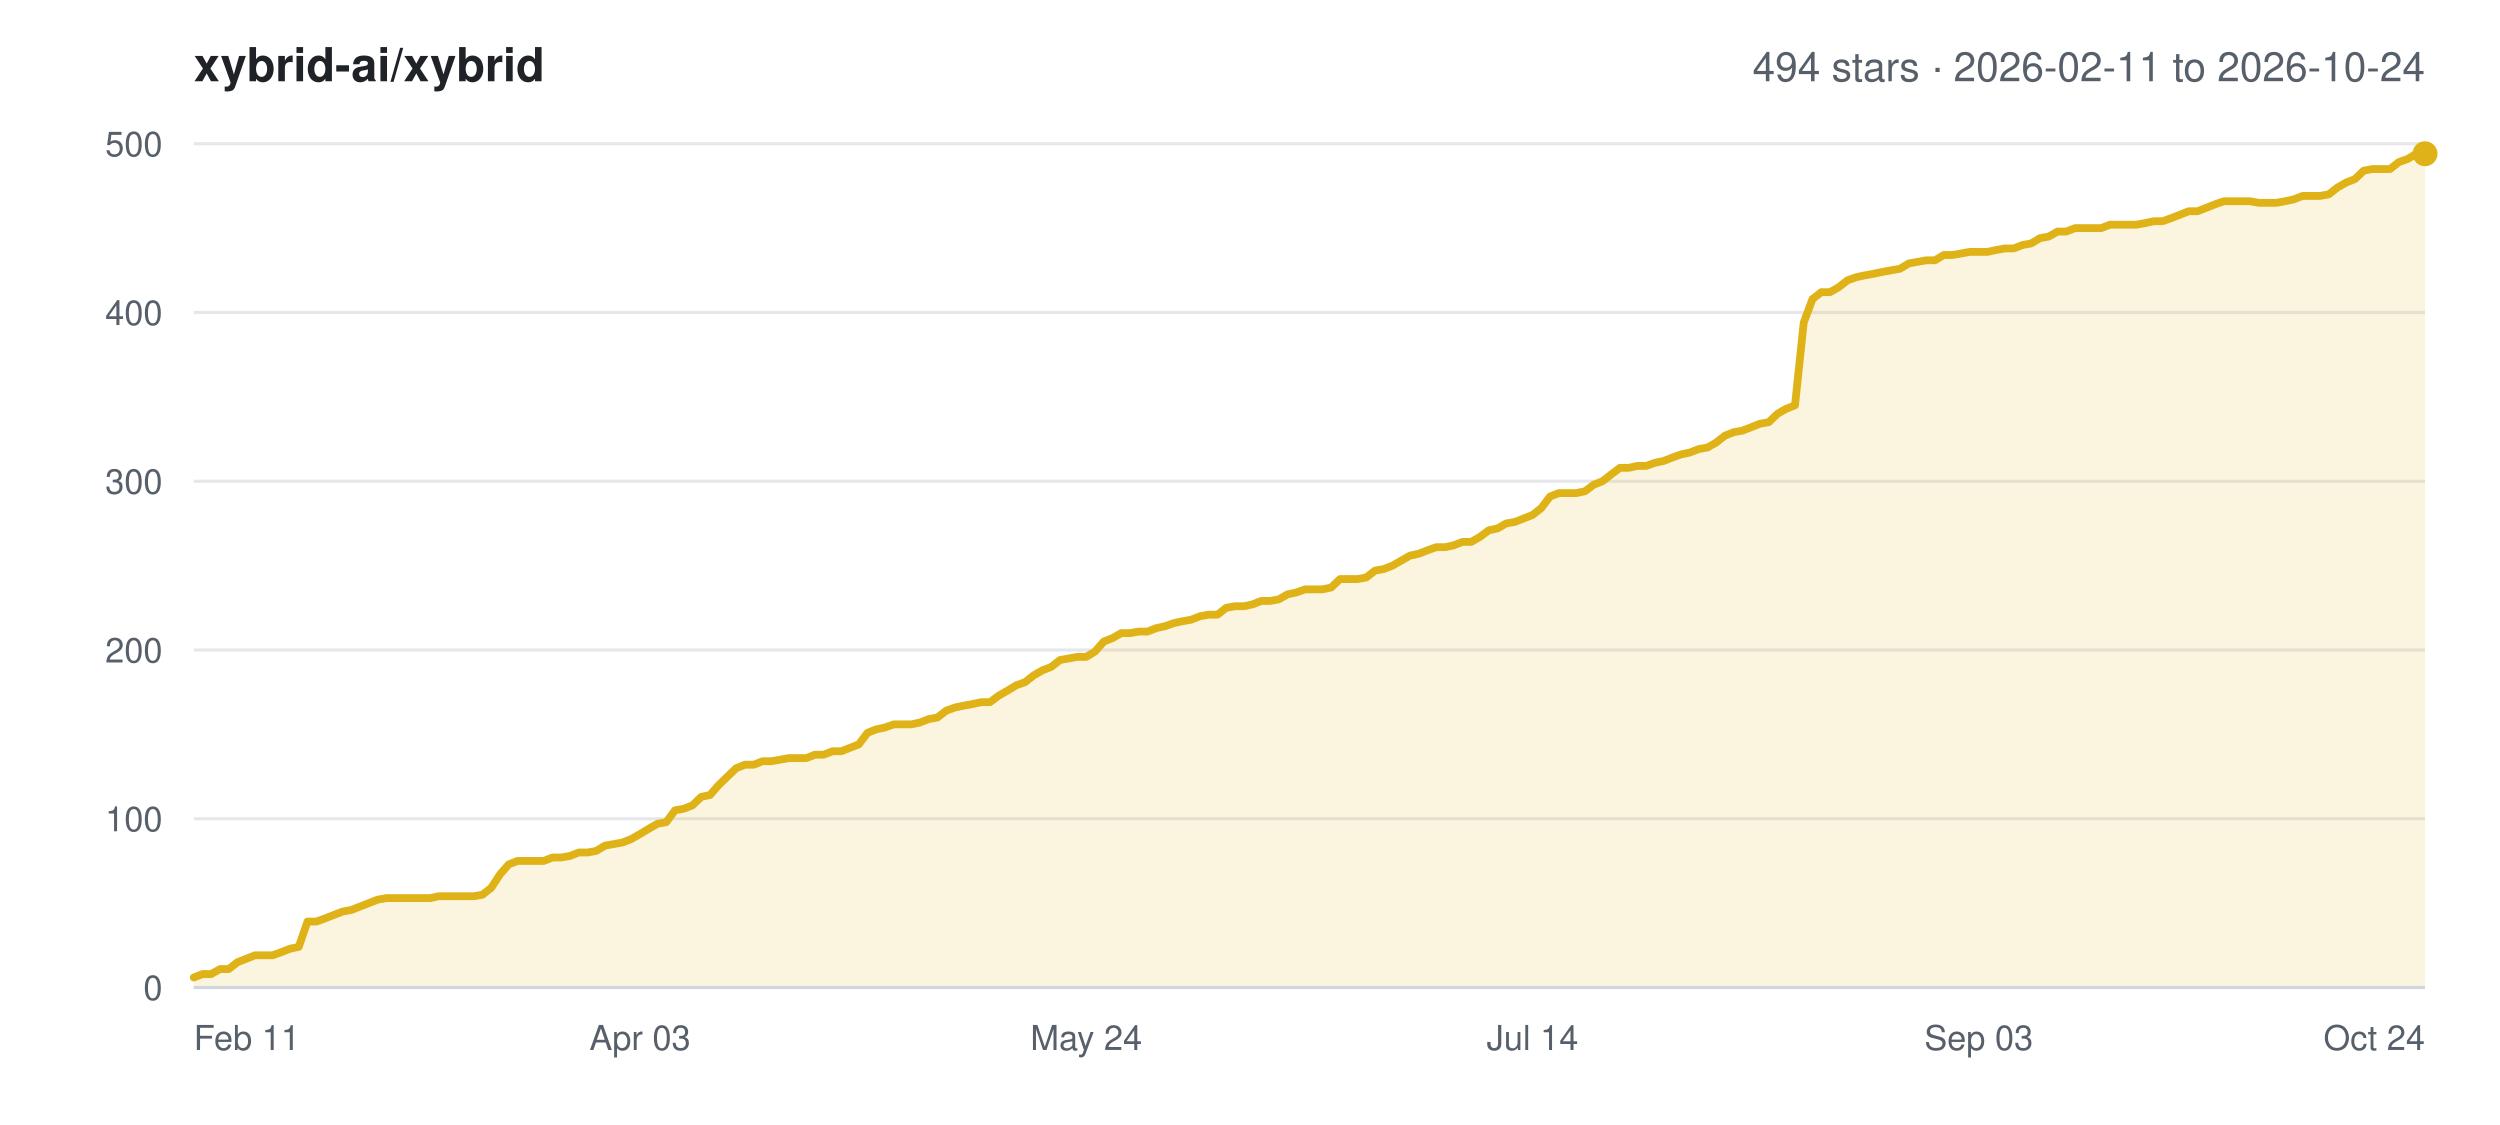
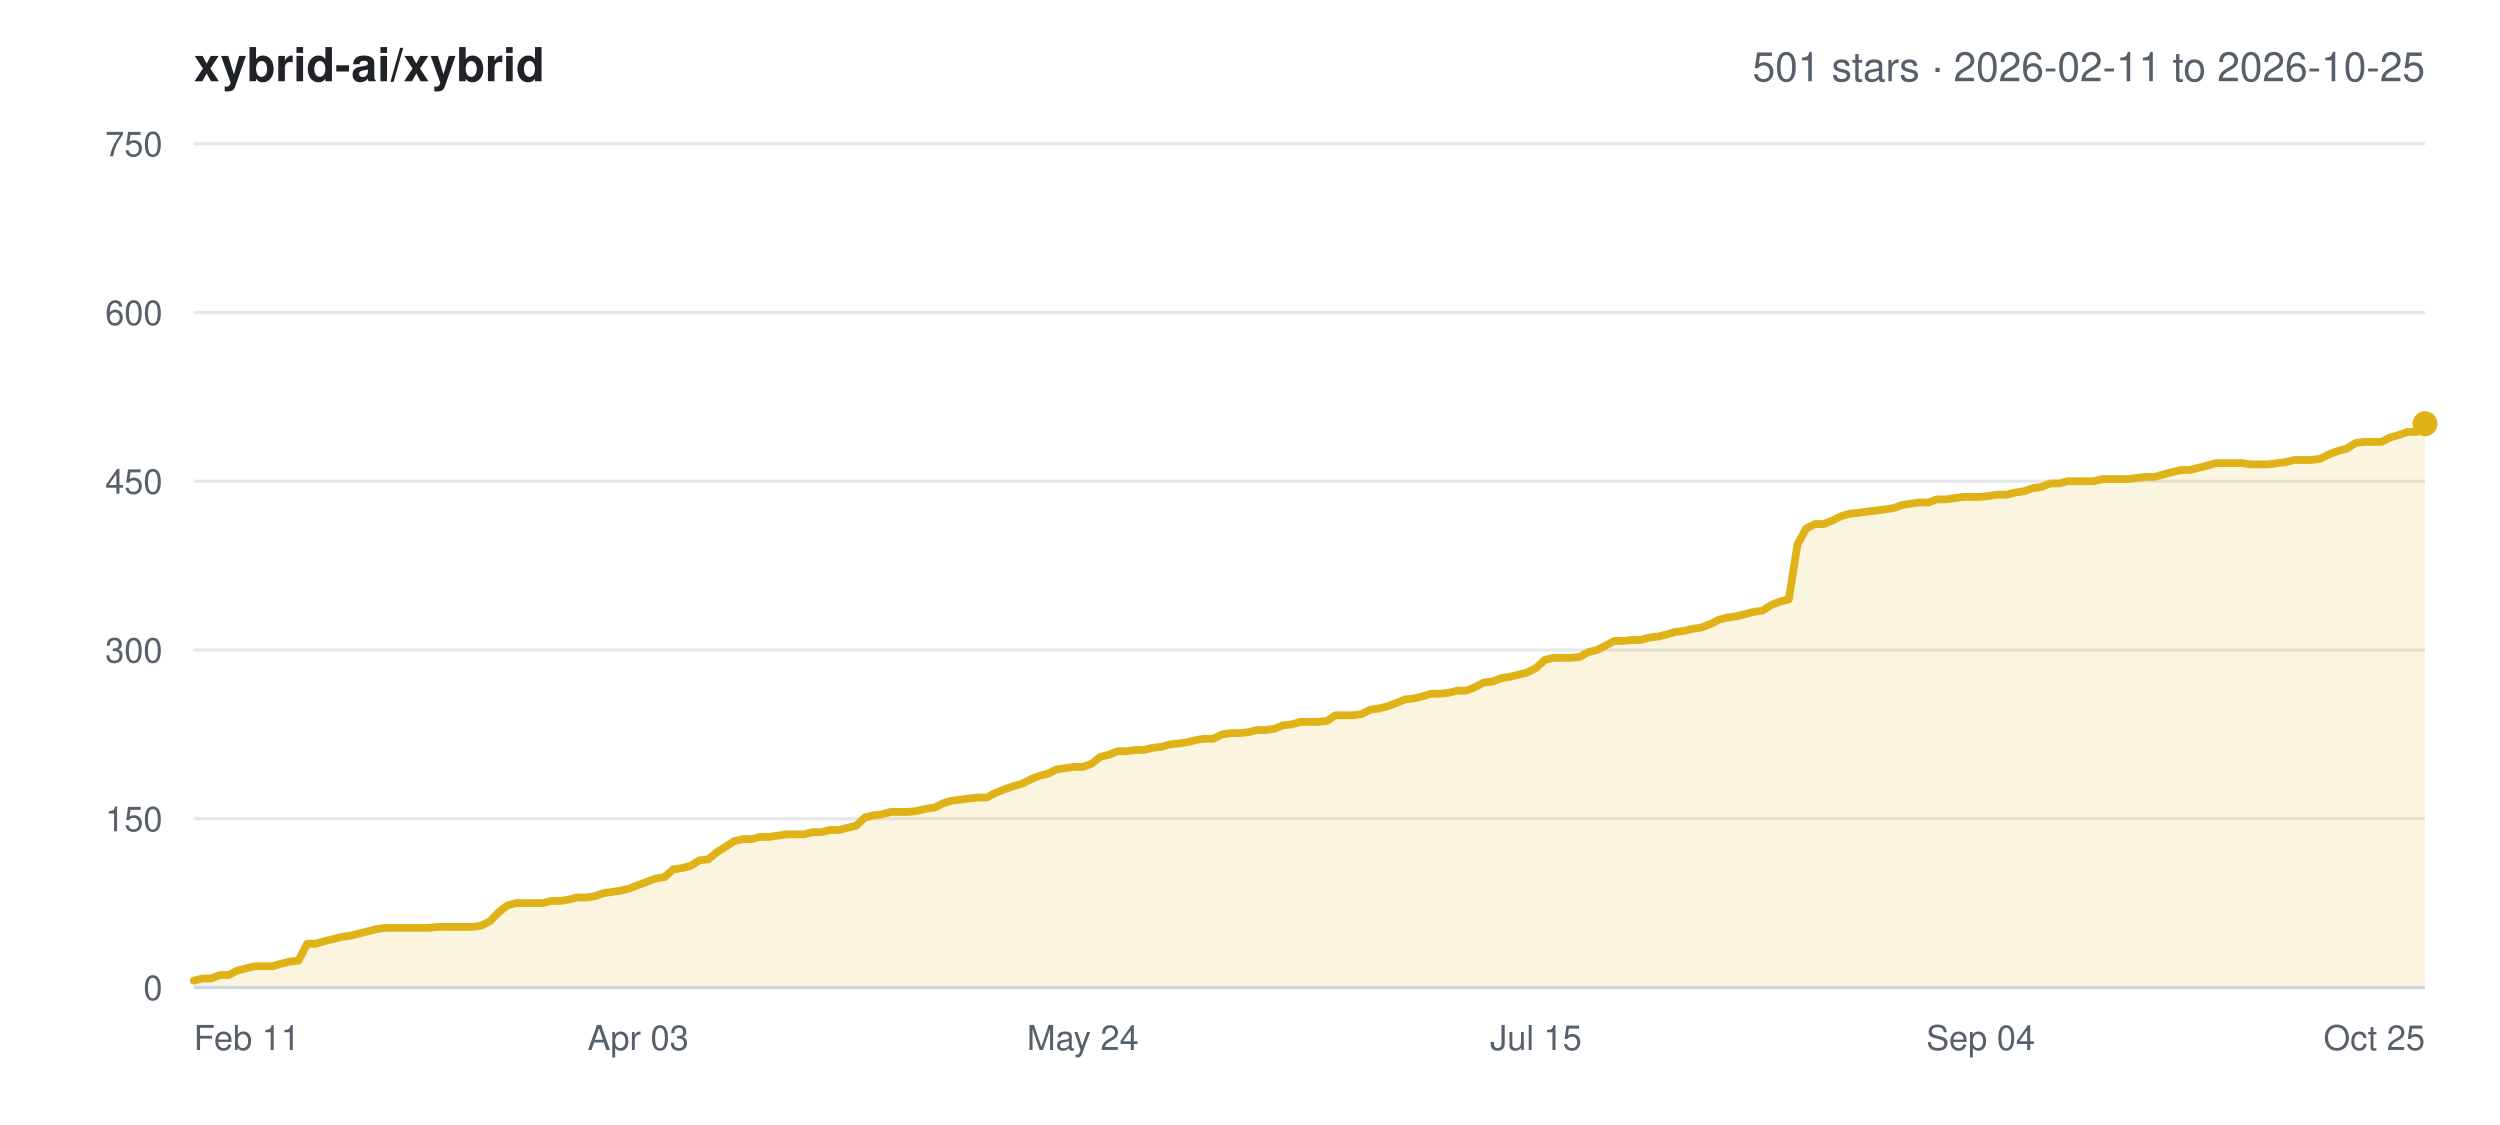
<svg xmlns="http://www.w3.org/2000/svg" width="800" height="360" viewBox="0 0 800 360" font-family="-apple-system,BlinkMacSystemFont,Segoe UI,Helvetica,Arial,sans-serif">
  <rect width="800" height="360" fill="#ffffff" />
  <text x="62" y="26" font-size="15" font-weight="600" fill="#1f2328">xybrid-ai/xybrid</text>
-   <text x="776" y="26" font-size="13" text-anchor="end" fill="#57606a">494 stars · 2026-02-11 to 2026-10-24</text>
+   <text x="776" y="26" font-size="13" text-anchor="end" fill="#57606a">501 stars · 2026-02-11 to 2026-10-25</text>
  <line x1="62" y1="316.0" x2="776" y2="316.0" stroke="#e5e7eb" stroke-width="1" />
  <text x="52" y="320.0" font-size="11" text-anchor="end" fill="#57606a">0</text>
  <line x1="62" y1="262.0" x2="776" y2="262.0" stroke="#e5e7eb" stroke-width="1" />
-   <text x="52" y="266.0" font-size="11" text-anchor="end" fill="#57606a">100</text>
+   <text x="52" y="266.0" font-size="11" text-anchor="end" fill="#57606a">150</text>
  <line x1="62" y1="208.0" x2="776" y2="208.0" stroke="#e5e7eb" stroke-width="1" />
-   <text x="52" y="212.0" font-size="11" text-anchor="end" fill="#57606a">200</text>
+   <text x="52" y="212.0" font-size="11" text-anchor="end" fill="#57606a">300</text>
  <line x1="62" y1="154.0" x2="776" y2="154.0" stroke="#e5e7eb" stroke-width="1" />
-   <text x="52" y="158.0" font-size="11" text-anchor="end" fill="#57606a">300</text>
+   <text x="52" y="158.0" font-size="11" text-anchor="end" fill="#57606a">450</text>
  <line x1="62" y1="100.0" x2="776" y2="100.0" stroke="#e5e7eb" stroke-width="1" />
-   <text x="52" y="104.0" font-size="11" text-anchor="end" fill="#57606a">400</text>
+   <text x="52" y="104.0" font-size="11" text-anchor="end" fill="#57606a">600</text>
  <line x1="62" y1="46.0" x2="776" y2="46.0" stroke="#e5e7eb" stroke-width="1" />
-   <text x="52" y="50.0" font-size="11" text-anchor="end" fill="#57606a">500</text>
+   <text x="52" y="50.0" font-size="11" text-anchor="end" fill="#57606a">750</text>
  <text x="62.0" y="336.0" font-size="11" text-anchor="start" fill="#57606a">Feb 11</text>
-   <text x="204.8" y="336.0" font-size="11" text-anchor="middle" fill="#57606a">Apr 03</text>
-   <text x="347.6" y="336.0" font-size="11" text-anchor="middle" fill="#57606a">May 24</text>
-   <text x="490.4" y="336.0" font-size="11" text-anchor="middle" fill="#57606a">Jul 14</text>
-   <text x="633.2" y="336.0" font-size="11" text-anchor="middle" fill="#57606a">Sep 03</text>
-   <text x="776.0" y="336.0" font-size="11" text-anchor="end" fill="#57606a">Oct 24</text>
-   <polygon points="62.0,316.0 62.0,312.8 64.8,311.7 67.6,311.7 70.4,310.1 73.2,310.1 76.0,307.9 78.8,306.8 81.6,305.7 84.4,305.7 87.2,305.7 90.0,304.7 92.8,303.6 95.6,303.0 98.4,294.9 101.2,294.9 104.0,293.9 106.8,292.8 109.6,291.7 112.4,291.2 115.2,290.1 118.0,289.0 120.8,287.9 123.6,287.4 126.4,287.4 129.2,287.4 132.0,287.4 134.8,287.4 137.6,287.4 140.4,286.8 143.2,286.8 146.0,286.8 148.8,286.8 151.6,286.8 154.4,286.3 157.2,284.1 160.0,279.8 162.8,276.6 165.6,275.5 168.4,275.5 171.2,275.5 174.0,275.5 176.8,274.4 179.6,274.4 182.4,273.9 185.2,272.8 188.0,272.8 190.8,272.3 193.6,270.6 196.4,270.1 199.2,269.6 202.0,268.5 204.8,266.9 207.6,265.2 210.4,263.6 213.2,263.1 216.0,259.3 218.8,258.8 221.6,257.7 224.4,255.0 227.2,254.4 230.0,251.2 232.8,248.5 235.6,245.8 238.4,244.7 241.2,244.7 244.0,243.6 246.8,243.6 249.6,243.1 252.4,242.6 255.2,242.6 258.0,242.6 260.8,241.5 263.6,241.5 266.4,240.4 269.2,240.4 272.0,239.3 274.8,238.2 277.6,234.5 280.4,233.4 283.2,232.8 286.0,231.8 288.8,231.8 291.6,231.8 294.4,231.2 297.2,230.1 300.0,229.6 302.8,227.4 305.6,226.4 308.4,225.8 311.2,225.3 314.0,224.7 316.8,224.7 319.6,222.6 322.4,221.0 325.2,219.3 328.0,218.3 330.8,216.1 333.6,214.5 336.4,213.4 339.2,211.2 342.0,210.7 344.8,210.2 347.6,210.2 350.4,208.5 353.2,205.3 356.0,204.2 358.8,202.6 361.6,202.6 364.4,202.1 367.2,202.1 370.0,201.0 372.8,200.4 375.6,199.4 378.4,198.8 381.2,198.3 384.0,197.2 386.8,196.7 389.6,196.7 392.4,194.5 395.2,194.0 398.0,194.0 400.8,193.4 403.6,192.3 406.4,192.3 409.2,191.8 412.0,190.2 414.8,189.6 417.6,188.6 420.4,188.6 423.2,188.6 426.0,188.0 428.8,185.3 431.6,185.3 434.4,185.3 437.2,184.8 440.0,182.6 442.8,182.1 445.6,181.0 448.4,179.4 451.2,177.8 454.0,177.2 456.8,176.1 459.6,175.1 462.4,175.1 465.2,174.5 468.0,173.4 470.8,173.4 473.6,171.8 476.4,169.7 479.2,169.1 482.0,167.5 484.8,167.0 487.6,165.9 490.4,164.8 493.2,162.6 496.0,158.9 498.8,157.8 501.6,157.8 504.4,157.8 507.2,157.2 510.0,155.1 512.8,154.0 515.6,151.8 518.4,149.7 521.2,149.7 524.0,149.1 526.8,149.1 529.6,148.1 532.4,147.5 535.2,146.4 538.0,145.4 540.8,144.8 543.6,143.7 546.4,143.2 549.2,141.6 552.0,139.4 554.8,138.3 557.6,137.8 560.4,136.7 563.2,135.6 566.0,135.1 568.8,132.4 571.6,130.8 574.4,129.7 577.2,103.2 580.0,95.7 582.8,93.5 585.6,93.5 588.4,91.9 591.2,89.7 594.0,88.7 596.8,88.1 599.6,87.6 602.4,87.0 605.2,86.5 608.0,86.0 610.8,84.3 613.6,83.8 616.4,83.3 619.2,83.3 622.0,81.6 624.8,81.6 627.6,81.1 630.4,80.6 633.2,80.6 636.0,80.6 638.8,80.0 641.6,79.5 644.4,79.5 647.2,78.4 650.0,77.9 652.8,76.2 655.6,75.7 658.4,74.1 661.2,74.1 664.0,73.0 666.8,73.0 669.6,73.0 672.4,73.0 675.2,71.9 678.0,71.9 680.8,71.9 683.6,71.9 686.4,71.4 689.2,70.8 692.0,70.8 694.8,69.8 697.6,68.7 700.4,67.6 703.2,67.6 706.0,66.5 708.8,65.4 711.6,64.4 714.4,64.4 717.2,64.4 720.0,64.4 722.8,64.9 725.6,64.9 728.4,64.9 731.2,64.4 734.0,63.8 736.8,62.7 739.6,62.7 742.4,62.7 745.2,62.2 748.0,60.0 750.8,58.4 753.6,57.3 756.4,54.6 759.2,54.1 762.0,54.1 764.8,54.1 767.6,51.9 770.4,50.9 773.2,49.2 776.0,49.2 776.0,316.0" fill="#dfb317" fill-opacity="0.14" />
-   <polyline points="62.0,312.8 64.8,311.7 67.6,311.7 70.4,310.1 73.2,310.1 76.0,307.9 78.8,306.8 81.6,305.7 84.4,305.7 87.2,305.7 90.0,304.7 92.8,303.6 95.6,303.0 98.4,294.9 101.2,294.9 104.0,293.9 106.8,292.8 109.6,291.7 112.4,291.2 115.2,290.1 118.0,289.0 120.8,287.9 123.6,287.4 126.4,287.4 129.2,287.4 132.0,287.4 134.8,287.4 137.6,287.4 140.4,286.8 143.2,286.8 146.0,286.8 148.8,286.8 151.6,286.8 154.4,286.3 157.2,284.1 160.0,279.8 162.8,276.6 165.6,275.5 168.4,275.5 171.2,275.5 174.0,275.5 176.8,274.4 179.6,274.4 182.4,273.9 185.2,272.8 188.0,272.8 190.8,272.3 193.6,270.6 196.4,270.1 199.2,269.6 202.0,268.5 204.8,266.9 207.6,265.2 210.4,263.6 213.2,263.1 216.0,259.3 218.8,258.8 221.6,257.7 224.4,255.0 227.2,254.4 230.0,251.2 232.8,248.5 235.6,245.8 238.4,244.7 241.2,244.7 244.0,243.6 246.8,243.6 249.6,243.1 252.4,242.6 255.2,242.6 258.0,242.6 260.8,241.5 263.6,241.5 266.4,240.4 269.2,240.4 272.0,239.3 274.8,238.2 277.6,234.5 280.4,233.4 283.2,232.8 286.0,231.8 288.8,231.8 291.6,231.8 294.4,231.2 297.2,230.1 300.0,229.6 302.8,227.4 305.6,226.4 308.4,225.8 311.2,225.3 314.0,224.7 316.8,224.7 319.6,222.6 322.4,221.0 325.2,219.3 328.0,218.3 330.8,216.1 333.6,214.5 336.4,213.4 339.2,211.2 342.0,210.7 344.8,210.2 347.6,210.2 350.4,208.5 353.2,205.3 356.0,204.2 358.8,202.6 361.6,202.6 364.4,202.1 367.2,202.1 370.0,201.0 372.8,200.4 375.6,199.4 378.4,198.8 381.2,198.3 384.0,197.2 386.8,196.7 389.6,196.7 392.4,194.5 395.2,194.0 398.0,194.0 400.8,193.4 403.6,192.3 406.4,192.3 409.2,191.8 412.0,190.2 414.8,189.6 417.6,188.6 420.4,188.6 423.2,188.6 426.0,188.0 428.8,185.3 431.6,185.3 434.4,185.3 437.2,184.8 440.0,182.6 442.8,182.1 445.6,181.0 448.4,179.4 451.2,177.8 454.0,177.2 456.8,176.1 459.6,175.1 462.4,175.1 465.2,174.5 468.0,173.4 470.8,173.4 473.6,171.8 476.4,169.7 479.2,169.1 482.0,167.5 484.8,167.0 487.6,165.9 490.4,164.8 493.2,162.6 496.0,158.9 498.8,157.8 501.6,157.8 504.4,157.8 507.2,157.2 510.0,155.1 512.8,154.0 515.6,151.8 518.4,149.7 521.2,149.7 524.0,149.1 526.8,149.1 529.6,148.1 532.4,147.5 535.2,146.4 538.0,145.4 540.8,144.8 543.6,143.7 546.4,143.2 549.2,141.6 552.0,139.4 554.8,138.3 557.6,137.8 560.4,136.7 563.2,135.6 566.0,135.1 568.8,132.4 571.6,130.8 574.4,129.7 577.2,103.2 580.0,95.7 582.8,93.5 585.6,93.5 588.4,91.9 591.2,89.7 594.0,88.7 596.8,88.1 599.6,87.6 602.4,87.0 605.2,86.5 608.0,86.0 610.8,84.3 613.6,83.8 616.4,83.3 619.2,83.3 622.0,81.6 624.8,81.6 627.6,81.1 630.4,80.6 633.2,80.6 636.0,80.6 638.8,80.0 641.6,79.5 644.4,79.5 647.2,78.4 650.0,77.9 652.8,76.2 655.6,75.7 658.4,74.1 661.2,74.1 664.0,73.0 666.8,73.0 669.6,73.0 672.4,73.0 675.2,71.9 678.0,71.9 680.8,71.9 683.6,71.9 686.4,71.4 689.2,70.8 692.0,70.8 694.8,69.8 697.6,68.7 700.4,67.6 703.2,67.6 706.0,66.5 708.8,65.4 711.6,64.4 714.4,64.4 717.2,64.4 720.0,64.4 722.8,64.9 725.6,64.9 728.4,64.9 731.2,64.4 734.0,63.8 736.8,62.7 739.6,62.7 742.4,62.7 745.2,62.2 748.0,60.0 750.8,58.4 753.6,57.3 756.4,54.6 759.2,54.1 762.0,54.1 764.8,54.1 767.6,51.9 770.4,50.9 773.2,49.2 776.0,49.2" fill="none" stroke="#dfb317" stroke-width="2.5" stroke-linejoin="round" stroke-linecap="round" />
-   <circle cx="776.0" cy="49.2" r="4" fill="#dfb317" />
+   <text x="204.2" y="336.0" font-size="11" text-anchor="middle" fill="#57606a">Apr 03</text>
+   <text x="346.5" y="336.0" font-size="11" text-anchor="middle" fill="#57606a">May 24</text>
+   <text x="491.5" y="336.0" font-size="11" text-anchor="middle" fill="#57606a">Jul 15</text>
+   <text x="633.8" y="336.0" font-size="11" text-anchor="middle" fill="#57606a">Sep 04</text>
+   <text x="776.0" y="336.0" font-size="11" text-anchor="end" fill="#57606a">Oct 25</text>
+   <polygon points="62.0,316.0 62.0,313.8 64.8,313.1 67.6,313.1 70.4,312.0 73.2,312.0 75.9,310.6 78.7,309.9 81.5,309.2 84.3,309.2 87.1,309.2 89.9,308.4 92.7,307.7 95.5,307.4 98.3,302.0 101.0,302.0 103.8,301.2 106.6,300.5 109.4,299.8 112.2,299.4 115.0,298.7 117.8,298.0 120.6,297.3 123.4,296.9 126.1,296.9 128.9,296.9 131.7,296.9 134.5,296.9 137.3,296.9 140.1,296.6 142.9,296.6 145.7,296.6 148.5,296.6 151.2,296.6 154.0,296.2 156.8,294.8 159.6,291.9 162.4,289.7 165.2,289.0 168.0,289.0 170.8,289.0 173.6,289.0 176.4,288.3 179.1,288.3 181.9,287.9 184.7,287.2 187.5,287.2 190.3,286.8 193.1,285.8 195.9,285.4 198.7,285.0 201.5,284.3 204.2,283.2 207.0,282.2 209.8,281.1 212.6,280.7 215.4,278.2 218.2,277.8 221.0,277.1 223.8,275.3 226.6,275.0 229.3,272.8 232.1,271.0 234.9,269.2 237.7,268.5 240.5,268.5 243.3,267.8 246.1,267.8 248.9,267.4 251.7,267.0 254.4,267.0 257.2,267.0 260.0,266.3 262.8,266.3 265.6,265.6 268.4,265.6 271.2,264.9 274.0,264.2 276.8,261.6 279.5,260.9 282.3,260.6 285.1,259.8 287.9,259.8 290.7,259.8 293.5,259.5 296.3,258.8 299.1,258.4 301.9,257.0 304.6,256.2 307.4,255.9 310.2,255.5 313.0,255.2 315.8,255.2 318.6,253.7 321.4,252.6 324.2,251.6 327.0,250.8 329.8,249.4 332.5,248.3 335.3,247.6 338.1,246.2 340.9,245.8 343.7,245.4 346.5,245.4 349.3,244.4 352.1,242.2 354.9,241.5 357.6,240.4 360.4,240.4 363.2,240.0 366.0,240.0 368.8,239.3 371.6,239.0 374.4,238.2 377.2,237.9 380.0,237.5 382.7,236.8 385.5,236.4 388.3,236.4 391.1,235.0 393.9,234.6 396.7,234.6 399.5,234.3 402.3,233.6 405.1,233.6 407.8,233.2 410.6,232.1 413.4,231.8 416.2,231.0 419.0,231.0 421.8,231.0 424.6,230.7 427.4,228.9 430.2,228.9 432.9,228.9 435.7,228.5 438.5,227.1 441.3,226.7 444.1,226.0 446.9,224.9 449.7,223.8 452.5,223.5 455.3,222.8 458.0,222.0 460.8,222.0 463.6,221.7 466.4,221.0 469.2,221.0 472.0,219.9 474.8,218.4 477.6,218.1 480.4,217.0 483.1,216.6 485.9,215.9 488.7,215.2 491.5,213.8 494.3,211.2 497.1,210.5 499.9,210.5 502.7,210.5 505.5,210.2 508.2,208.7 511.0,208.0 513.8,206.6 516.6,205.1 519.4,205.1 522.2,204.8 525.0,204.8 527.8,204.0 530.6,203.7 533.4,203.0 536.1,202.2 538.9,201.9 541.7,201.2 544.5,200.8 547.3,199.7 550.1,198.3 552.9,197.6 555.7,197.2 558.5,196.5 561.2,195.8 564.0,195.4 566.8,193.6 569.6,192.5 572.4,191.8 575.2,174.2 578.0,169.1 580.8,167.7 583.6,167.7 586.3,166.6 589.1,165.2 591.9,164.4 594.7,164.1 597.5,163.7 600.3,163.4 603.1,163.0 605.9,162.6 608.7,161.6 611.4,161.2 614.2,160.8 617.0,160.8 619.8,159.8 622.6,159.8 625.4,159.4 628.2,159.0 631.0,159.0 633.8,159.0 636.5,158.7 639.3,158.3 642.1,158.3 644.9,157.6 647.7,157.2 650.5,156.2 653.3,155.8 656.1,154.7 658.9,154.7 661.6,154.0 664.4,154.0 667.2,154.0 670.0,154.0 672.8,153.3 675.6,153.3 678.4,153.3 681.2,153.3 684.0,152.9 686.8,152.6 689.5,152.6 692.3,151.8 695.1,151.1 697.9,150.4 700.7,150.4 703.5,149.7 706.3,149.0 709.1,148.2 711.9,148.2 714.6,148.2 717.4,148.2 720.2,148.6 723.0,148.6 725.8,148.6 728.6,148.2 731.4,147.9 734.2,147.2 737.0,147.2 739.7,147.2 742.5,146.8 745.3,145.4 748.1,144.3 750.9,143.6 753.7,141.8 756.5,141.4 759.3,141.4 762.1,141.4 764.8,140.0 767.6,139.2 770.4,138.2 773.2,138.2 776.0,135.6 776.0,316.0" fill="#dfb317" fill-opacity="0.14" />
+   <polyline points="62.0,313.8 64.8,313.1 67.6,313.1 70.4,312.0 73.2,312.0 75.9,310.6 78.7,309.9 81.5,309.2 84.3,309.2 87.1,309.2 89.9,308.4 92.7,307.7 95.5,307.4 98.3,302.0 101.0,302.0 103.8,301.2 106.6,300.5 109.4,299.8 112.2,299.4 115.0,298.7 117.8,298.0 120.6,297.3 123.4,296.9 126.1,296.9 128.9,296.9 131.7,296.9 134.5,296.9 137.3,296.9 140.1,296.6 142.9,296.6 145.7,296.6 148.5,296.6 151.2,296.6 154.0,296.2 156.8,294.8 159.6,291.9 162.4,289.7 165.2,289.0 168.0,289.0 170.8,289.0 173.6,289.0 176.4,288.3 179.1,288.3 181.9,287.9 184.7,287.2 187.5,287.2 190.3,286.8 193.1,285.8 195.9,285.4 198.7,285.0 201.5,284.3 204.2,283.2 207.0,282.2 209.8,281.1 212.6,280.7 215.4,278.2 218.2,277.8 221.0,277.1 223.8,275.3 226.6,275.0 229.3,272.8 232.1,271.0 234.9,269.2 237.7,268.5 240.5,268.5 243.3,267.8 246.1,267.8 248.9,267.4 251.7,267.0 254.4,267.0 257.2,267.0 260.0,266.3 262.8,266.3 265.6,265.6 268.4,265.6 271.2,264.9 274.0,264.2 276.8,261.6 279.5,260.9 282.3,260.6 285.1,259.8 287.9,259.8 290.7,259.8 293.5,259.5 296.3,258.8 299.1,258.4 301.9,257.0 304.6,256.2 307.4,255.9 310.2,255.5 313.0,255.2 315.8,255.2 318.6,253.7 321.4,252.6 324.2,251.6 327.0,250.8 329.8,249.4 332.5,248.3 335.3,247.6 338.1,246.2 340.9,245.8 343.7,245.4 346.5,245.4 349.3,244.4 352.1,242.2 354.9,241.5 357.6,240.4 360.4,240.4 363.2,240.0 366.0,240.0 368.8,239.3 371.6,239.0 374.4,238.2 377.2,237.9 380.0,237.5 382.7,236.8 385.5,236.4 388.3,236.4 391.1,235.0 393.9,234.6 396.7,234.6 399.5,234.3 402.3,233.6 405.1,233.6 407.8,233.2 410.6,232.1 413.4,231.8 416.2,231.0 419.0,231.0 421.8,231.0 424.6,230.7 427.4,228.9 430.2,228.9 432.9,228.9 435.7,228.5 438.5,227.1 441.3,226.7 444.1,226.0 446.9,224.9 449.7,223.8 452.5,223.5 455.3,222.8 458.0,222.0 460.8,222.0 463.6,221.7 466.4,221.0 469.2,221.0 472.0,219.9 474.8,218.4 477.6,218.1 480.4,217.0 483.1,216.6 485.9,215.9 488.7,215.2 491.5,213.8 494.3,211.2 497.1,210.5 499.9,210.5 502.7,210.5 505.5,210.2 508.2,208.7 511.0,208.0 513.8,206.6 516.6,205.1 519.4,205.1 522.2,204.8 525.0,204.8 527.8,204.0 530.6,203.7 533.4,203.0 536.1,202.2 538.9,201.9 541.7,201.2 544.5,200.8 547.3,199.7 550.1,198.3 552.9,197.6 555.7,197.2 558.5,196.5 561.2,195.8 564.0,195.4 566.8,193.6 569.6,192.5 572.4,191.8 575.2,174.2 578.0,169.1 580.8,167.7 583.6,167.7 586.3,166.6 589.1,165.2 591.9,164.4 594.7,164.1 597.5,163.7 600.3,163.4 603.1,163.0 605.9,162.6 608.7,161.6 611.4,161.2 614.2,160.8 617.0,160.8 619.8,159.8 622.6,159.8 625.4,159.4 628.2,159.0 631.0,159.0 633.8,159.0 636.5,158.7 639.3,158.3 642.1,158.3 644.9,157.6 647.7,157.2 650.5,156.2 653.3,155.8 656.1,154.7 658.9,154.7 661.6,154.0 664.4,154.0 667.2,154.0 670.0,154.0 672.8,153.3 675.6,153.3 678.4,153.3 681.2,153.3 684.0,152.9 686.8,152.6 689.5,152.6 692.3,151.8 695.1,151.1 697.9,150.4 700.7,150.4 703.5,149.7 706.3,149.0 709.1,148.2 711.9,148.2 714.6,148.2 717.4,148.2 720.2,148.6 723.0,148.6 725.8,148.6 728.6,148.2 731.4,147.9 734.2,147.2 737.0,147.2 739.7,147.2 742.5,146.8 745.3,145.4 748.1,144.3 750.9,143.6 753.7,141.8 756.5,141.4 759.3,141.4 762.1,141.4 764.8,140.0 767.6,139.2 770.4,138.2 773.2,138.2 776.0,135.6" fill="none" stroke="#dfb317" stroke-width="2.5" stroke-linejoin="round" stroke-linecap="round" />
+   <circle cx="776.0" cy="135.6" r="4" fill="#dfb317" />
  <line x1="62" y1="316.0" x2="776" y2="316.0" stroke="#d0d7de" stroke-width="1" />
</svg>
